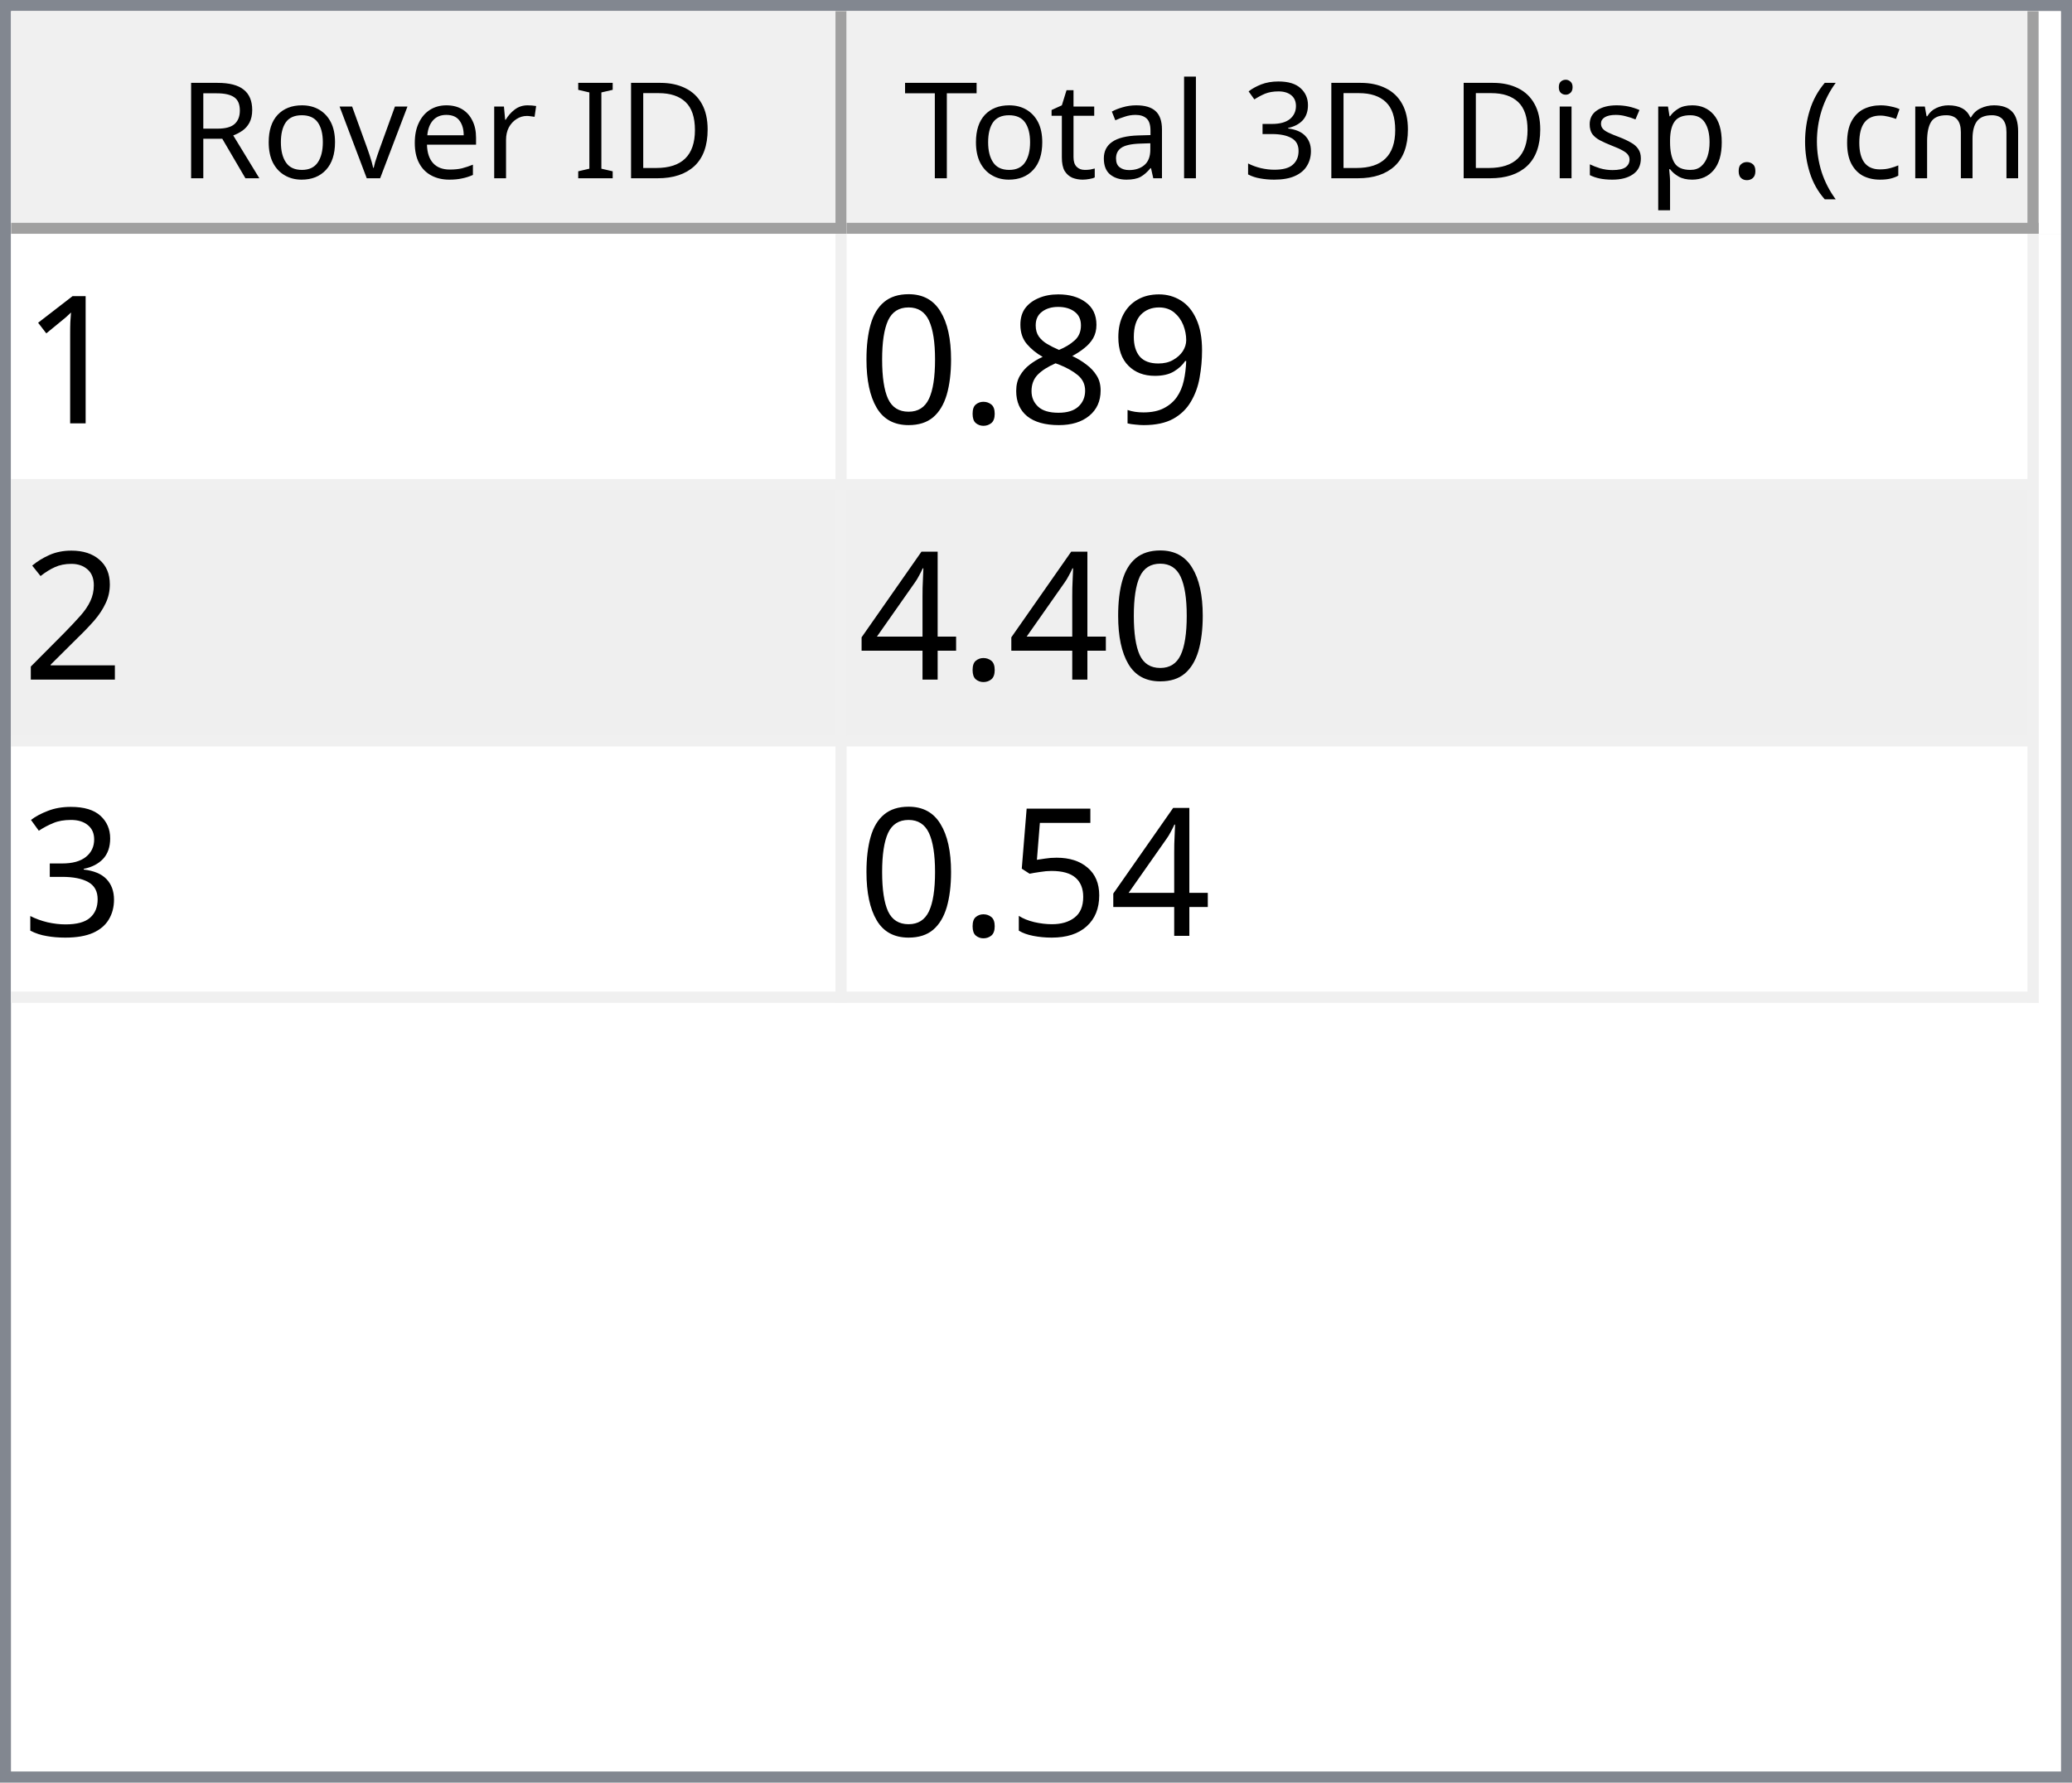
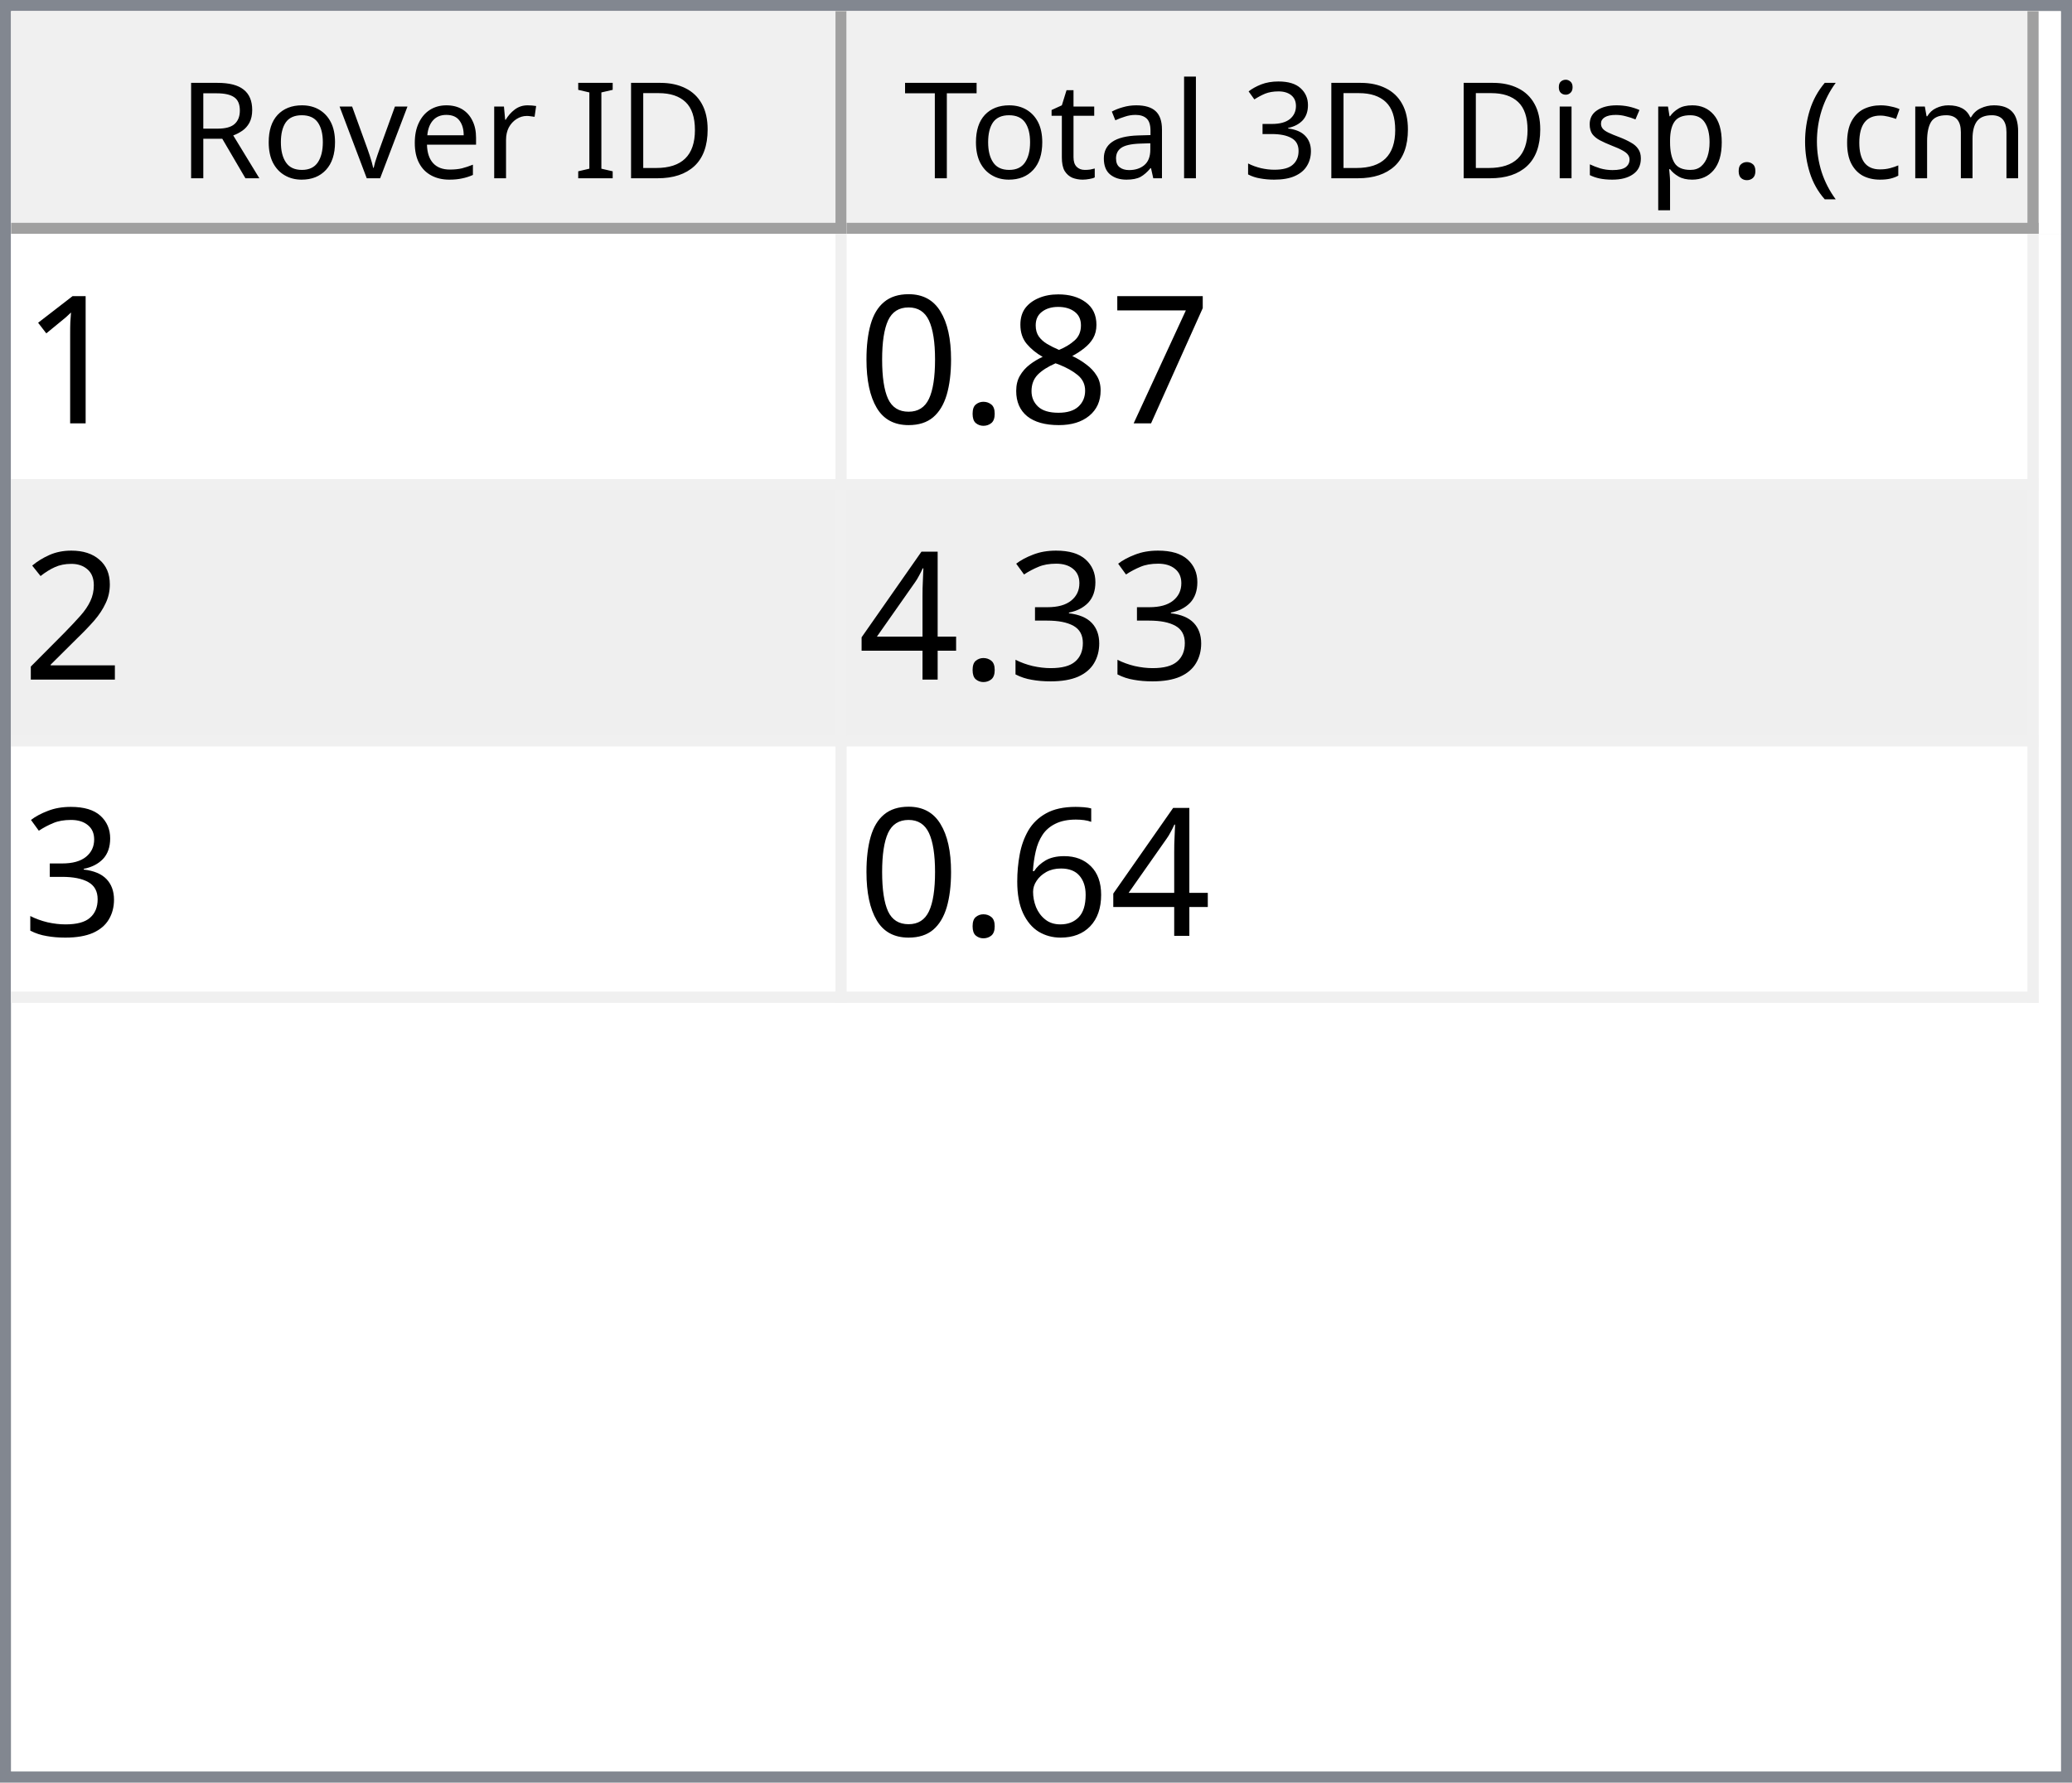
<svg xmlns="http://www.w3.org/2000/svg" style="fill-opacity:1; color-rendering:auto; color-interpolation:auto; text-rendering:auto; stroke:black; stroke-linecap:square; stroke-miterlimit:10; shape-rendering:auto; stroke-opacity:1; fill:black; stroke-dasharray:none; font-weight:normal; stroke-width:1; font-family:'Dialog'; font-style:normal; stroke-linejoin:miter; font-size:12px; stroke-dashoffset:0; image-rendering:auto;" width="186" height="160">
  <defs id="genericDefs" />
  <g>
    <defs id="defs1">
      <clipPath clipPathUnits="userSpaceOnUse" id="clipPath1">
        <path d="M0 0 L186 0 L186 160 L0 160 L0 0 Z" />
      </clipPath>
      <clipPath clipPathUnits="userSpaceOnUse" id="clipPath2">
        <path d="M0 0 L0 160 L186 160 L186 0 Z" />
      </clipPath>
      <clipPath clipPathUnits="userSpaceOnUse" id="clipPath3">
        <path d="M0 0 L0 20 L184 20 L184 0 Z" />
      </clipPath>
      <clipPath clipPathUnits="userSpaceOnUse" id="clipPath4">
        <path d="M0 0 L0 20 L75 20 L75 0 Z" />
      </clipPath>
      <clipPath clipPathUnits="userSpaceOnUse" id="clipPath5">
        <path d="M1 1 L1 19 L74 19 L74 1 Z" />
      </clipPath>
      <clipPath clipPathUnits="userSpaceOnUse" id="clipPath6">
        <path d="M0 0 L0 18 L73 18 L73 0 Z" />
      </clipPath>
      <clipPath clipPathUnits="userSpaceOnUse" id="clipPath7">
        <path d="M-0.5 -0.5 L-0.5 19.5 L74.5 19.5 L74.5 -0.5 Z" />
      </clipPath>
      <clipPath clipPathUnits="userSpaceOnUse" id="clipPath8">
        <path d="M0 0 L0 20 L107 20 L107 0 Z" />
      </clipPath>
      <clipPath clipPathUnits="userSpaceOnUse" id="clipPath9">
        <path d="M1 1 L1 19 L106 19 L106 1 Z" />
      </clipPath>
      <clipPath clipPathUnits="userSpaceOnUse" id="clipPath10">
        <path d="M0 0 L0 18 L105 18 L105 0 Z" />
      </clipPath>
      <clipPath clipPathUnits="userSpaceOnUse" id="clipPath11">
        <path d="M-0.5 -0.5 L-0.5 19.5 L106.5 19.5 L106.5 -0.5 Z" />
      </clipPath>
      <clipPath clipPathUnits="userSpaceOnUse" id="clipPath12">
        <path d="M0 0 L0 138 L184 138 L184 0 Z" />
      </clipPath>
      <clipPath clipPathUnits="userSpaceOnUse" id="clipPath13">
        <path d="M0 0 L0 69 L182 69 L182 0 Z" />
      </clipPath>
      <clipPath clipPathUnits="userSpaceOnUse" id="clipPath14">
        <path d="M-0.5 -0.5 L-0.5 68.5 L181.5 68.5 L181.5 -0.5 Z" />
      </clipPath>
      <clipPath clipPathUnits="userSpaceOnUse" id="clipPath15">
        <path d="M0 0 L0 22 L74 22 L74 0 Z" />
      </clipPath>
      <clipPath clipPathUnits="userSpaceOnUse" id="clipPath16">
        <path d="M0 0 L0 22 L106 22 L106 0 Z" />
      </clipPath>
      <font horiz-adv-x="64.551" id="font1">
        <font-face ascent="107.91" descent="25.098" units-per-em="100" style="font-style:normal; font-family:Segoe UI; font-weight:normal;" />
        <missing-glyph horiz-adv-x="64.551" d="M8.109 0 L8.109 68.266 L56.453 68.266 L56.453 0 L8.109 0 ZM15.328 7.234 L49.219 7.234 L49.219 61.031 L15.328 61.031 L15.328 7.234 Z" />
        <glyph unicode="D" horiz-adv-x="70.117" d="M9.188 0 L9.188 70.016 L28.516 70.016 Q65.531 70.016 65.531 35.891 Q65.531 19.672 55.25 9.836 Q44.969 0 27.734 0 L9.188 0 ZM17.391 62.594 L17.391 7.422 L27.828 7.422 Q41.609 7.422 49.273 14.797 Q56.938 22.172 56.938 35.688 Q56.938 62.594 28.328 62.594 L17.391 62.594 Z" />
        <glyph unicode="I" horiz-adv-x="26.611" d="M17.391 0 L9.188 0 L9.188 70.016 L17.391 70.016 L17.391 0 Z" />
        <glyph unicode=" " horiz-adv-x="27.393" d="" />
        <glyph unicode="r" horiz-adv-x="34.766" d="M34.188 41.891 Q32.078 43.5 28.125 43.5 Q23 43.5 19.555 38.672 Q16.109 33.844 16.109 25.484 L16.109 0 L8.109 0 L8.109 50 L16.109 50 L16.109 39.703 L16.312 39.703 Q18.016 44.969 21.531 47.922 Q25.047 50.875 29.391 50.875 Q32.516 50.875 34.188 50.203 L34.188 41.891 Z" />
        <glyph unicode="e" horiz-adv-x="52.295" d="M48.297 23 L12.984 23 Q13.188 14.656 17.484 10.109 Q21.781 5.562 29.297 5.562 Q37.75 5.562 44.828 11.141 L44.828 3.609 Q38.234 -1.172 27.391 -1.172 Q16.797 -1.172 10.742 5.641 Q4.688 12.453 4.688 24.812 Q4.688 36.469 11.305 43.82 Q17.922 51.172 27.734 51.172 Q37.547 51.172 42.922 44.828 Q48.297 38.484 48.297 27.203 L48.297 23 ZM40.094 29.781 Q40.047 36.719 36.75 40.578 Q33.453 44.438 27.594 44.438 Q21.922 44.438 17.969 40.383 Q14.016 36.328 13.094 29.781 L40.094 29.781 Z" />
        <glyph unicode="v" horiz-adv-x="47.9" d="M47.406 50 L27.484 0 L19.625 0 L0.688 50 L9.469 50 L22.172 13.672 Q23.578 9.672 23.922 6.688 L24.125 6.688 Q24.609 10.453 25.688 13.484 L38.969 50 L47.406 50 Z" />
        <glyph unicode="o" horiz-adv-x="58.594" d="M29 -1.172 Q17.922 -1.172 11.305 5.836 Q4.688 12.844 4.688 24.422 Q4.688 37.016 11.57 44.094 Q18.453 51.172 30.172 51.172 Q41.359 51.172 47.633 44.289 Q53.906 37.406 53.906 25.203 Q53.906 13.234 47.141 6.031 Q40.375 -1.172 29 -1.172 ZM29.594 44.438 Q21.875 44.438 17.383 39.188 Q12.891 33.938 12.891 24.703 Q12.891 15.828 17.43 10.695 Q21.969 5.562 29.594 5.562 Q37.359 5.562 41.531 10.594 Q45.703 15.625 45.703 24.906 Q45.703 34.281 41.531 39.359 Q37.359 44.438 29.594 44.438 Z" />
        <glyph unicode="R" horiz-adv-x="59.814" d="M59.375 0 L49.609 0 L37.891 19.625 Q36.281 22.359 34.766 24.289 Q33.25 26.219 31.664 27.438 Q30.078 28.656 28.25 29.219 Q26.422 29.781 24.125 29.781 L17.391 29.781 L17.391 0 L9.188 0 L9.188 70.016 L30.078 70.016 Q34.672 70.016 38.555 68.867 Q42.438 67.719 45.289 65.375 Q48.141 63.031 49.758 59.547 Q51.375 56.062 51.375 51.375 Q51.375 47.703 50.273 44.656 Q49.172 41.609 47.148 39.211 Q45.125 36.812 42.266 35.133 Q39.406 33.453 35.844 32.516 L35.844 32.328 Q37.594 31.547 38.891 30.547 Q40.188 29.547 41.359 28.18 Q42.531 26.812 43.68 25.078 Q44.828 23.344 46.234 21.047 L59.375 0 ZM17.391 62.594 L17.391 37.203 L28.516 37.203 Q31.594 37.203 34.203 38.133 Q36.812 39.062 38.719 40.797 Q40.625 42.531 41.703 45.047 Q42.781 47.562 42.781 50.688 Q42.781 56.297 39.141 59.445 Q35.5 62.594 28.609 62.594 L17.391 62.594 Z" />
        <glyph unicode=")" horiz-adv-x="30.176" d="M8.297 -15.922 L1.172 -15.922 Q16.406 2.344 16.406 26.812 Q16.406 51.469 1.078 70.016 L8.297 70.016 Q23.531 52.156 23.531 26.703 Q23.531 1.375 8.297 -15.922 Z" />
        <glyph unicode="m" horiz-adv-x="86.133" d="M79.109 0 L71.094 0 L71.094 28.719 Q71.094 37.016 68.531 40.727 Q65.969 44.438 59.906 44.438 Q54.781 44.438 51.195 39.75 Q47.609 35.062 47.609 28.516 L47.609 0 L39.594 0 L39.594 29.688 Q39.594 44.438 28.219 44.438 Q22.953 44.438 19.531 40.016 Q16.109 35.594 16.109 28.516 L16.109 0 L8.109 0 L8.109 50 L16.109 50 L16.109 42.094 L16.312 42.094 Q21.625 51.172 31.844 51.172 Q36.969 51.172 40.773 48.312 Q44.578 45.453 46 40.828 Q51.562 51.172 62.594 51.172 Q79.109 51.172 79.109 30.812 L79.109 0 Z" />
        <glyph unicode="c" horiz-adv-x="46.191" d="M42.188 2.297 Q36.422 -1.172 28.516 -1.172 Q17.828 -1.172 11.258 5.789 Q4.688 12.75 4.688 23.828 Q4.688 36.188 11.766 43.68 Q18.844 51.172 30.672 51.172 Q37.25 51.172 42.281 48.734 L42.281 40.531 Q36.719 44.438 30.375 44.438 Q22.703 44.438 17.797 38.945 Q12.891 33.453 12.891 24.516 Q12.891 15.719 17.508 10.641 Q22.125 5.562 29.891 5.562 Q36.422 5.562 42.188 9.906 L42.188 2.297 Z" />
        <glyph unicode="(" horiz-adv-x="30.176" d="M29.109 -15.922 L21.969 -15.922 Q6.844 1.375 6.844 26.703 Q6.844 52.156 21.969 70.016 L29.203 70.016 Q13.875 51.469 13.875 26.812 Q13.875 2.344 29.109 -15.922 Z" />
        <glyph unicode="." horiz-adv-x="21.68" d="M10.891 -1.078 Q8.641 -1.078 7.055 0.539 Q5.469 2.156 5.469 4.391 Q5.469 6.641 7.055 8.273 Q8.641 9.906 10.891 9.906 Q13.188 9.906 14.797 8.273 Q16.406 6.641 16.406 4.391 Q16.406 2.156 14.797 0.539 Q13.188 -1.078 10.891 -1.078 Z" />
        <glyph unicode="p" horiz-adv-x="58.789" d="M16.312 7.234 L16.109 7.234 L16.109 -23 L8.109 -23 L8.109 50 L16.109 50 L16.109 41.219 L16.312 41.219 Q22.219 51.172 33.594 51.172 Q43.266 51.172 48.688 44.461 Q54.109 37.75 54.109 26.469 Q54.109 13.922 48 6.375 Q41.891 -1.172 31.297 -1.172 Q21.578 -1.172 16.312 7.234 ZM16.109 27.391 L16.109 20.406 Q16.109 14.203 20.141 9.883 Q24.172 5.562 30.375 5.562 Q37.641 5.562 41.773 11.133 Q45.906 16.703 45.906 26.609 Q45.906 34.969 42.047 39.703 Q38.188 44.438 31.594 44.438 Q24.609 44.438 20.359 39.578 Q16.109 34.719 16.109 27.391 Z" />
        <glyph unicode="s" horiz-adv-x="42.432" d="M5.078 1.812 L5.078 10.406 Q11.625 5.562 19.484 5.562 Q30.031 5.562 30.031 12.594 Q30.031 14.594 29.125 15.992 Q28.219 17.391 26.68 18.461 Q25.141 19.531 23.07 20.383 Q21 21.234 18.609 22.172 Q15.281 23.484 12.766 24.828 Q10.25 26.172 8.57 27.859 Q6.891 29.547 6.031 31.695 Q5.172 33.844 5.172 36.719 Q5.172 40.234 6.789 42.945 Q8.406 45.656 11.086 47.484 Q13.766 49.312 17.211 50.242 Q20.656 51.172 24.312 51.172 Q30.812 51.172 35.938 48.922 L35.938 40.828 Q30.422 44.438 23.25 44.438 Q21 44.438 19.195 43.922 Q17.391 43.406 16.094 42.477 Q14.797 41.547 14.086 40.258 Q13.375 38.969 13.375 37.406 Q13.375 35.453 14.086 34.133 Q14.797 32.812 16.164 31.789 Q17.531 30.766 19.484 29.938 Q21.438 29.109 23.922 28.125 Q27.25 26.859 29.883 25.516 Q32.516 24.172 34.375 22.484 Q36.234 20.797 37.234 18.602 Q38.234 16.406 38.234 13.375 Q38.234 9.672 36.602 6.938 Q34.969 4.203 32.234 2.398 Q29.5 0.594 25.93 -0.289 Q22.359 -1.172 18.453 -1.172 Q10.75 -1.172 5.078 1.812 Z" />
        <glyph unicode="i" horiz-adv-x="24.219" d="M12.203 62.703 Q10.062 62.703 8.547 64.164 Q7.031 65.625 7.031 67.875 Q7.031 70.125 8.547 71.609 Q10.062 73.094 12.203 73.094 Q14.406 73.094 15.945 71.609 Q17.484 70.125 17.484 67.875 Q17.484 65.719 15.945 64.211 Q14.406 62.703 12.203 62.703 ZM16.109 0 L8.109 0 L8.109 50 L16.109 50 L16.109 0 Z" />
        <glyph unicode="3" horiz-adv-x="53.906" d="M46.531 19.828 Q46.531 15.094 44.75 11.211 Q42.969 7.328 39.719 4.57 Q36.469 1.812 31.93 0.297 Q27.391 -1.219 21.922 -1.219 Q11.922 -1.219 6 2.594 L6 11.188 Q13.094 5.609 22.219 5.609 Q25.875 5.609 28.828 6.539 Q31.781 7.469 33.906 9.227 Q36.031 10.984 37.18 13.477 Q38.328 15.969 38.328 19.094 Q38.328 32.812 18.797 32.812 L12.984 32.812 L12.984 39.594 L18.5 39.594 Q35.797 39.594 35.797 52.484 Q35.797 64.406 22.609 64.406 Q15.188 64.406 8.688 59.422 L8.688 67.188 Q15.375 71.188 24.609 71.188 Q29 71.188 32.57 69.969 Q36.141 68.75 38.68 66.555 Q41.219 64.359 42.609 61.281 Q44 58.203 44 54.5 Q44 40.672 30.031 36.719 L30.031 36.531 Q33.594 36.141 36.625 34.797 Q39.656 33.453 41.852 31.305 Q44.047 29.156 45.289 26.25 Q46.531 23.344 46.531 19.828 Z" />
        <glyph unicode="l" horiz-adv-x="24.219" d="M16.109 0 L8.109 0 L8.109 74.031 L16.109 74.031 L16.109 0 Z" />
        <glyph unicode="a" horiz-adv-x="50.879" d="M43.891 0 L35.891 0 L35.891 7.812 L35.688 7.812 Q30.469 -1.172 20.312 -1.172 Q12.844 -1.172 8.617 2.781 Q4.391 6.734 4.391 13.281 Q4.391 27.297 20.906 29.594 L35.891 31.688 Q35.891 44.438 25.594 44.438 Q16.547 44.438 9.281 38.281 L9.281 46.484 Q16.656 51.172 26.266 51.172 Q43.891 51.172 43.891 32.516 L43.891 0 ZM35.891 25.297 L23.828 23.641 Q18.266 22.859 15.43 20.875 Q12.594 18.891 12.594 13.875 Q12.594 10.203 15.211 7.883 Q17.828 5.562 22.172 5.562 Q28.125 5.562 32.008 9.742 Q35.891 13.922 35.891 20.312 L35.891 25.297 Z" />
        <glyph unicode="t" horiz-adv-x="33.887" d="M31.297 0.484 Q28.469 -1.078 23.828 -1.078 Q10.688 -1.078 10.688 13.578 L10.688 43.172 L2.094 43.172 L2.094 50 L10.688 50 L10.688 62.203 L18.703 64.797 L18.703 50 L31.297 50 L31.297 43.172 L18.703 43.172 L18.703 14.984 Q18.703 9.969 20.414 7.82 Q22.125 5.672 26.078 5.672 Q29.109 5.672 31.297 7.328 L31.297 0.484 Z" />
        <glyph unicode="T" horiz-adv-x="52.393" d="M50.594 62.594 L30.375 62.594 L30.375 0 L22.172 0 L22.172 62.594 L2 62.594 L2 70.016 L50.594 70.016 L50.594 62.594 Z" />
      </font>
      <font horiz-adv-x="75.0" id="font2">
        <font-face ascent="100.537" descent="21.973" units-per-em="100" style="font-style:normal; font-family:sans-serif; font-weight:normal;" />
        <missing-glyph horiz-adv-x="75.0" d="M12.5 0 L12.5 62.5 L62.5 62.5 L62.5 0 L12.5 0 ZM14.062 1.562 L60.938 1.562 L60.938 60.938 L14.062 60.938 L14.062 1.562 Z" />
        <glyph unicode="1" horiz-adv-x="55.615" d="M37.25 0 L28.469 0 L28.469 56 Q25.297 52.984 20.141 49.953 Q14.984 46.922 10.891 45.406 L10.891 53.906 Q18.266 57.375 23.781 62.305 Q29.297 67.234 31.594 71.875 L37.25 71.875 L37.25 0 Z" />
-         <glyph unicode="9" horiz-adv-x="55.615" d="M5.469 16.547 L13.922 17.328 Q14.984 11.375 18.016 8.688 Q21.047 6 25.781 6 Q29.828 6 32.883 7.859 Q35.938 9.719 37.891 12.82 Q39.844 15.922 41.164 21.195 Q42.484 26.469 42.484 31.938 Q42.484 32.516 42.438 33.688 Q39.797 29.5 35.234 26.883 Q30.672 24.266 25.344 24.266 Q16.453 24.266 10.305 30.711 Q4.156 37.156 4.156 47.703 Q4.156 58.594 10.578 65.234 Q17 71.875 26.656 71.875 Q33.641 71.875 39.43 68.117 Q45.219 64.359 48.219 57.398 Q51.219 50.438 51.219 37.25 Q51.219 23.531 48.242 15.406 Q45.266 7.281 39.383 3.031 Q33.5 -1.219 25.594 -1.219 Q17.188 -1.219 11.867 3.445 Q6.547 8.109 5.469 16.547 ZM41.453 48.141 Q41.453 55.719 37.43 60.156 Q33.406 64.594 27.734 64.594 Q21.875 64.594 17.531 59.812 Q13.188 55.031 13.188 47.406 Q13.188 40.578 17.312 36.305 Q21.438 32.031 27.484 32.031 Q33.594 32.031 37.523 36.305 Q41.453 40.578 41.453 48.141 Z" />
+         <glyph unicode="7" horiz-adv-x="55.615" d="M4.734 62.203 L4.734 70.656 L51.078 70.656 L51.078 63.812 Q44.234 56.547 37.523 44.484 Q30.812 32.422 27.156 19.672 Q24.516 10.688 23.781 0 L14.75 0 Q14.891 8.453 18.062 20.414 Q21.234 32.375 27.172 43.484 Q33.109 54.594 39.797 62.203 L4.734 62.203 Z" />
        <glyph unicode="8" horiz-adv-x="55.615" d="M17.672 38.812 Q12.203 40.828 9.57 44.539 Q6.938 48.25 6.938 53.422 Q6.938 61.234 12.555 66.555 Q18.172 71.875 27.484 71.875 Q36.859 71.875 42.578 66.43 Q48.297 60.984 48.297 53.172 Q48.297 48.188 45.68 44.508 Q43.062 40.828 37.75 38.812 Q44.344 36.672 47.781 31.883 Q51.219 27.094 51.219 20.453 Q51.219 11.281 44.727 5.031 Q38.234 -1.219 27.641 -1.219 Q17.047 -1.219 10.547 5.055 Q4.047 11.328 4.047 20.703 Q4.047 27.688 7.594 32.398 Q11.141 37.109 17.672 38.812 ZM15.922 53.719 Q15.922 48.641 19.195 45.414 Q22.469 42.188 27.688 42.188 Q32.766 42.188 36.016 45.383 Q39.266 48.578 39.266 53.219 Q39.266 58.062 35.914 61.359 Q32.562 64.656 27.594 64.656 Q22.562 64.656 19.242 61.43 Q15.922 58.203 15.922 53.719 ZM13.094 20.656 Q13.094 16.891 14.875 13.375 Q16.656 9.859 20.172 7.93 Q23.688 6 27.734 6 Q34.031 6 38.133 10.055 Q42.234 14.109 42.234 20.359 Q42.234 26.703 38.016 30.859 Q33.797 35.016 27.438 35.016 Q21.234 35.016 17.164 30.914 Q13.094 26.812 13.094 20.656 Z" />
        <glyph unicode="." horiz-adv-x="27.783" d="M9.078 0 L9.078 10.016 L19.094 10.016 L19.094 0 L9.078 0 Z" />
        <glyph unicode="0" horiz-adv-x="55.615" d="M4.156 35.297 Q4.156 48 6.766 55.742 Q9.375 63.484 14.523 67.68 Q19.672 71.875 27.484 71.875 Q33.25 71.875 37.594 69.555 Q41.938 67.234 44.773 62.867 Q47.609 58.5 49.219 52.227 Q50.828 45.953 50.828 35.297 Q50.828 22.703 48.242 14.969 Q45.656 7.234 40.508 3.008 Q35.359 -1.219 27.484 -1.219 Q17.141 -1.219 11.234 6.203 Q4.156 15.141 4.156 35.297 ZM13.188 35.297 Q13.188 17.672 17.312 11.836 Q21.438 6 27.484 6 Q33.547 6 37.672 11.859 Q41.797 17.719 41.797 35.297 Q41.797 52.984 37.672 58.789 Q33.547 64.594 27.391 64.594 Q21.344 64.594 17.719 59.469 Q13.188 52.938 13.188 35.297 Z" />
        <glyph unicode="2" horiz-adv-x="55.615" d="M50.344 8.453 L50.344 0 L3.031 0 Q2.938 3.172 4.047 6.109 Q5.859 10.938 9.836 15.625 Q13.812 20.312 21.344 26.469 Q33.016 36.031 37.117 41.625 Q41.219 47.219 41.219 52.203 Q41.219 57.422 37.477 61.008 Q33.734 64.594 27.734 64.594 Q21.391 64.594 17.578 60.789 Q13.766 56.984 13.719 50.25 L4.688 51.172 Q5.609 61.281 11.664 66.578 Q17.719 71.875 27.938 71.875 Q38.234 71.875 44.242 66.164 Q50.25 60.453 50.25 52 Q50.25 47.703 48.492 43.555 Q46.734 39.406 42.656 34.812 Q38.578 30.219 29.109 22.219 Q21.188 15.578 18.945 13.211 Q16.703 10.844 15.234 8.453 L50.344 8.453 Z" />
+         <glyph unicode="3" horiz-adv-x="55.615" d="M4.203 18.891 L12.984 20.062 Q14.5 12.594 18.141 9.297 Q21.781 6 27 6 Q33.203 6 37.477 10.297 Q41.75 14.594 41.75 20.953 Q41.75 27 37.797 30.93 Q33.844 34.859 27.734 34.859 Q25.25 34.859 21.531 33.891 L22.516 41.609 Q23.391 41.5 23.922 41.5 Q29.547 41.5 34.039 44.43 Q38.531 47.359 38.531 53.469 Q38.531 58.297 35.258 61.477 Q31.984 64.656 26.812 64.656 Q21.688 64.656 18.266 61.43 Q14.844 58.203 13.875 51.766 L5.078 53.328 Q6.688 62.156 12.398 67.016 Q18.109 71.875 26.609 71.875 Q32.469 71.875 37.398 69.359 Q42.328 66.844 44.945 62.5 Q47.562 58.156 47.562 53.266 Q47.562 48.641 45.07 44.828 Q42.578 41.016 37.703 38.766 Q44.047 37.312 47.562 32.695 Q51.078 28.078 51.078 21.141 Q51.078 11.766 44.242 5.25 Q37.406 -1.266 26.953 -1.266 Q17.531 -1.266 11.305 4.352 Q5.078 9.969 4.203 18.891 Z" />
        <glyph unicode="4" horiz-adv-x="55.615" d="M32.328 0 L32.328 17.141 L1.266 17.141 L1.266 25.203 L33.938 71.578 L41.109 71.578 L41.109 25.203 L50.781 25.203 L50.781 17.141 L41.109 17.141 L41.109 0 L32.328 0 ZM32.328 25.203 L32.328 57.469 L9.906 25.203 L32.328 25.203 Z" />
-         <glyph unicode="3" horiz-adv-x="55.615" d="M4.203 18.891 L12.984 20.062 Q14.5 12.594 18.141 9.297 Q21.781 6 27 6 Q33.203 6 37.477 10.297 Q41.75 14.594 41.75 20.953 Q41.75 27 37.797 30.93 Q33.844 34.859 27.734 34.859 Q25.25 34.859 21.531 33.891 L22.516 41.609 Q23.391 41.5 23.922 41.5 Q29.547 41.5 34.039 44.43 Q38.531 47.359 38.531 53.469 Q38.531 58.297 35.258 61.477 Q31.984 64.656 26.812 64.656 Q21.688 64.656 18.266 61.43 Q14.844 58.203 13.875 51.766 L5.078 53.328 Q6.688 62.156 12.398 67.016 Q18.109 71.875 26.609 71.875 Q32.469 71.875 37.398 69.359 Q42.328 66.844 44.945 62.5 Q47.562 58.156 47.562 53.266 Q47.562 48.641 45.07 44.828 Q42.578 41.016 37.703 38.766 Q44.047 37.312 47.562 32.695 Q51.078 28.078 51.078 21.141 Q51.078 11.766 44.242 5.25 Q37.406 -1.266 26.953 -1.266 Q17.531 -1.266 11.305 4.352 Q5.078 9.969 4.203 18.891 Z" />
-         <glyph unicode="5" horiz-adv-x="55.615" d="M4.156 18.75 L13.375 19.531 Q14.406 12.797 18.141 9.398 Q21.875 6 27.156 6 Q33.5 6 37.891 10.789 Q42.281 15.578 42.281 23.484 Q42.281 31 38.062 35.352 Q33.844 39.703 27 39.703 Q22.75 39.703 19.336 37.773 Q15.922 35.844 13.969 32.766 L5.719 33.844 L12.641 70.609 L48.25 70.609 L48.25 62.203 L19.672 62.203 L15.828 42.969 Q22.266 47.469 29.344 47.469 Q38.719 47.469 45.164 40.969 Q51.609 34.469 51.609 24.266 Q51.609 14.547 45.953 7.469 Q39.062 -1.219 27.156 -1.219 Q17.391 -1.219 11.211 4.25 Q5.031 9.719 4.156 18.75 Z" />
+         <glyph unicode="6" horiz-adv-x="55.615" d="M49.75 54.047 L41.016 53.375 Q39.844 58.547 37.703 60.891 Q34.125 64.656 28.906 64.656 Q24.703 64.656 21.531 62.312 Q17.391 59.281 14.992 53.469 Q12.594 47.656 12.5 36.922 Q15.672 41.75 20.266 44.094 Q24.859 46.438 29.891 46.438 Q38.672 46.438 44.852 39.969 Q51.031 33.5 51.031 23.25 Q51.031 16.5 48.125 10.719 Q45.219 4.938 40.141 1.859 Q35.062 -1.219 28.609 -1.219 Q17.625 -1.219 10.695 6.859 Q3.766 14.938 3.766 33.5 Q3.766 54.25 11.422 63.672 Q18.109 71.875 29.438 71.875 Q37.891 71.875 43.289 67.141 Q48.688 62.406 49.75 54.047 ZM13.875 23.188 Q13.875 18.656 15.797 14.508 Q17.719 10.359 21.188 8.18 Q24.656 6 28.469 6 Q34.031 6 38.039 10.492 Q42.047 14.984 42.047 22.703 Q42.047 30.125 38.086 34.398 Q34.125 38.672 28.125 38.672 Q22.172 38.672 18.023 34.398 Q13.875 30.125 13.875 23.188 Z" />
      </font>
    </defs>
    <g style="fill:white; stroke:white;">
      <rect x="0" y="0" width="186" style="clip-path:url(#clipPath1); stroke:none;" height="160" />
    </g>
    <g style="fill:white; text-rendering:optimizeSpeed; color-rendering:optimizeSpeed; image-rendering:optimizeSpeed; shape-rendering:crispEdges; stroke:white; color-interpolation:sRGB;">
      <rect x="0" width="186" height="160" y="0" style="stroke:none;" />
      <path style="stroke:none;" d="M0 160 L186 160 L186 0 L0 0 Z" />
    </g>
    <g style="fill:rgb(240,240,240); font-family:'Segoe UI'; stroke:rgb(240,240,240);">
      <rect x="0" y="0" width="186" style="clip-path:url(#clipPath2); stroke:none;" height="160" />
    </g>
    <g style="fill:rgb(130,135,144); font-family:'Segoe UI'; stroke:rgb(130,135,144);">
      <path d="M0 0 L186 0 L186 160 L0 160 L0 0 ZM1 1 L185 1 L185 159 L1 159 L1 1 Z" style="fill-rule:evenodd; clip-path:url(#clipPath2); stroke:none;" />
    </g>
    <g style="fill:white; font-family:'Segoe UI'; stroke:white;" transform="translate(1,1)">
      <rect x="0" y="0" width="184" style="clip-path:url(#clipPath3); stroke:none;" height="20" />
    </g>
    <g style="fill:rgb(240,240,240); font-family:'Segoe UI'; stroke:rgb(240,240,240);" transform="translate(1,1)">
      <rect x="0" y="0" width="75" style="clip-path:url(#clipPath4); stroke:none;" height="20" />
    </g>
    <g style="font-family:'Segoe UI';" transform="translate(2,2)">
      <text x="14" xml:space="preserve" y="14" style="clip-path:url(#clipPath6); stroke:none;">Rover ID</text>
    </g>
    <g style="fill:rgb(160,160,160); font-family:'Segoe UI'; stroke:rgb(160,160,160); stroke-linejoin:bevel;" transform="translate(1.5,1.5)">
      <line x1="74" x2="74" y1="0" style="fill:none; clip-path:url(#clipPath7);" y2="19" />
    </g>
    <g style="fill:rgb(160,160,160); font-family:'Segoe UI'; stroke:rgb(160,160,160); stroke-linejoin:bevel;" transform="matrix(1,0,0,1,1,1) translate(0.5,0.5)">
      <line x1="0" x2="74" y1="19" style="fill:none; clip-path:url(#clipPath7);" y2="19" />
    </g>
    <g style="fill:rgb(240,240,240); font-family:'Segoe UI'; stroke:rgb(240,240,240);" transform="translate(76,1)">
      <rect x="0" y="0" width="107" style="clip-path:url(#clipPath8); stroke:none;" height="20" />
    </g>
    <g style="font-family:'Segoe UI';" transform="translate(77,2)">
      <text x="1" xml:space="preserve" y="14" style="clip-path:url(#clipPath10); stroke:none;"> Total 3D Disp. (cm)</text>
    </g>
    <g style="fill:rgb(160,160,160); font-family:'Segoe UI'; stroke:rgb(160,160,160); stroke-linejoin:bevel;" transform="translate(76.5,1.5)">
      <line x1="106" x2="106" y1="0" style="fill:none; clip-path:url(#clipPath11);" y2="19" />
    </g>
    <g style="fill:rgb(160,160,160); font-family:'Segoe UI'; stroke:rgb(160,160,160); stroke-linejoin:bevel;" transform="matrix(1,0,0,1,76,1) translate(0.5,0.5)">
      <line x1="0" x2="106" y1="19" style="fill:none; clip-path:url(#clipPath11);" y2="19" />
    </g>
    <g style="fill:white; font-family:'Segoe UI'; stroke:white;" transform="translate(1,21)">
      <rect x="0" y="0" width="184" style="clip-path:url(#clipPath12); stroke:none;" height="138" />
    </g>
    <g style="fill:rgb(240,240,240); font-size:16px; font-family:sans-serif; stroke:rgb(240,240,240);" transform="translate(1,21)">
      <rect x="0" y="0" width="182" style="clip-path:url(#clipPath13); stroke:none;" height="69" />
      <line transform="translate(0.5,0.5)" x1="0" x2="181" y1="22" style="clip-path:url(#clipPath14); fill:none; stroke-linejoin:bevel;" y2="22" />
    </g>
    <g transform="matrix(1,0,0,1,1,21) translate(0.5,0.5)" style="fill:rgb(240,240,240); font-size:16px; font-family:sans-serif; stroke:rgb(240,240,240); stroke-linejoin:bevel;">
      <line x1="0" x2="181" y1="45" style="fill:none; clip-path:url(#clipPath14);" y2="45" />
    </g>
    <g transform="matrix(1,0,0,1,1,21) translate(0.5,0.5)" style="fill:rgb(240,240,240); font-size:16px; font-family:sans-serif; stroke:rgb(240,240,240); stroke-linejoin:bevel;">
      <line x1="0" x2="181" y1="68" style="fill:none; clip-path:url(#clipPath14);" y2="68" />
    </g>
    <g transform="matrix(1,0,0,1,1,21) translate(0.5,0.5)" style="fill:rgb(240,240,240); font-size:16px; font-family:sans-serif; stroke:rgb(240,240,240); stroke-linejoin:bevel;">
      <line x1="74" x2="74" y1="0" style="fill:none; clip-path:url(#clipPath14);" y2="68" />
    </g>
    <g transform="matrix(1,0,0,1,1,21) translate(0.5,0.5)" style="fill:rgb(240,240,240); font-size:16px; font-family:sans-serif; stroke:rgb(240,240,240); stroke-linejoin:bevel;">
      <line x1="181" x2="181" y1="0" style="fill:none; clip-path:url(#clipPath14);" y2="68" />
    </g>
    <g style="fill:white; font-size:16px; font-family:sans-serif; stroke:white;" transform="matrix(1,0,0,1,1,21)">
      <rect x="0" y="0" width="74" style="clip-path:url(#clipPath15); stroke:none;" height="22" />
      <text x="1" y="17" style="fill:black; clip-path:url(#clipPath15); stroke:none;" xml:space="preserve">1</text>
    </g>
    <g style="fill:white; font-size:16px; font-family:sans-serif; stroke:white;" transform="matrix(1,0,0,1,1,21) translate(75,0)">
      <rect x="0" y="0" width="106" style="clip-path:url(#clipPath16); stroke:none;" height="22" />
-       <text x="1" y="17" style="fill:black; clip-path:url(#clipPath16); stroke:none;" xml:space="preserve">0.89</text>
+       <text x="1" y="17" style="fill:black; clip-path:url(#clipPath16); stroke:none;" xml:space="preserve">0.87</text>
    </g>
    <g style="fill:rgb(239,239,239); font-size:16px; font-family:sans-serif; stroke:rgb(239,239,239);" transform="matrix(1,0,0,1,1,21) translate(0,23)">
      <rect x="0" y="0" width="74" style="clip-path:url(#clipPath15); stroke:none;" height="22" />
      <text x="1" y="17" style="fill:black; clip-path:url(#clipPath15); stroke:none;" xml:space="preserve">2</text>
    </g>
    <g style="fill:rgb(239,239,239); font-size:16px; font-family:sans-serif; stroke:rgb(239,239,239);" transform="matrix(1,0,0,1,1,21) translate(75,23)">
      <rect x="0" y="0" width="106" style="clip-path:url(#clipPath16); stroke:none;" height="22" />
-       <text x="1" y="17" style="fill:black; clip-path:url(#clipPath16); stroke:none;" xml:space="preserve">4.40</text>
+       <text x="1" y="17" style="fill:black; clip-path:url(#clipPath16); stroke:none;" xml:space="preserve">4.33</text>
    </g>
    <g style="fill:white; font-size:16px; font-family:sans-serif; stroke:white;" transform="matrix(1,0,0,1,1,21) translate(0,46)">
      <rect x="0" y="0" width="74" style="clip-path:url(#clipPath15); stroke:none;" height="22" />
      <text x="1" y="17" style="fill:black; clip-path:url(#clipPath15); stroke:none;" xml:space="preserve">3</text>
    </g>
    <g style="fill:white; font-size:16px; font-family:sans-serif; stroke:white;" transform="matrix(1,0,0,1,1,21) translate(75,46)">
      <rect x="0" y="0" width="106" style="clip-path:url(#clipPath16); stroke:none;" height="22" />
-       <text x="1" y="17" style="fill:black; clip-path:url(#clipPath16); stroke:none;" xml:space="preserve">0.54</text>
+       <text x="1" y="17" style="fill:black; clip-path:url(#clipPath16); stroke:none;" xml:space="preserve">0.64</text>
    </g>
  </g>
</svg>
